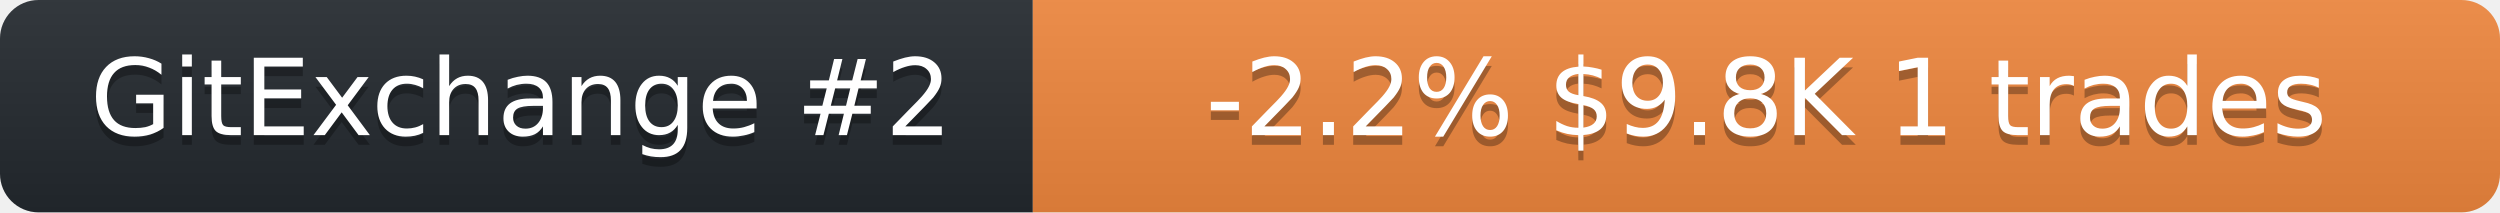
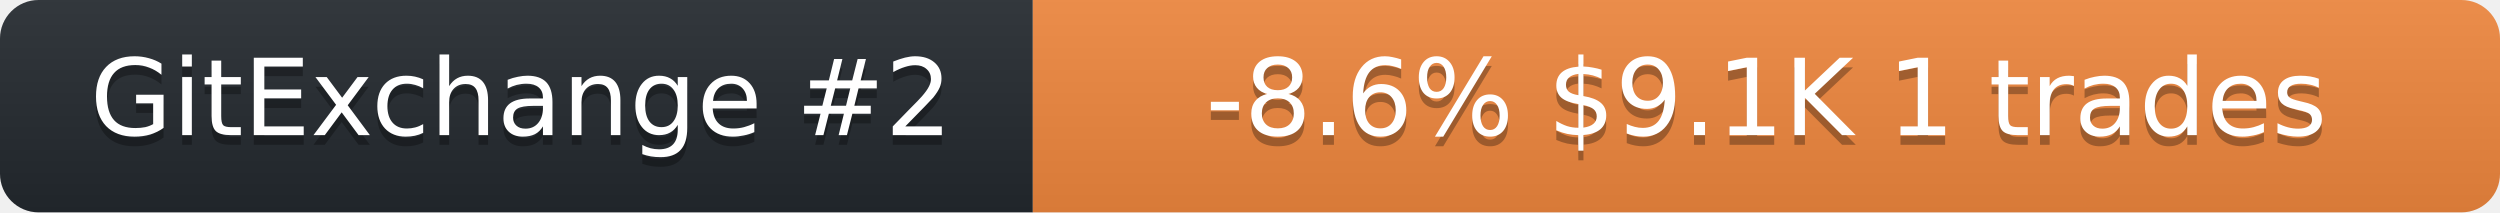
<svg xmlns="http://www.w3.org/2000/svg" width="259" height="22" role="img" aria-label="neurobytex on GitExchange">
  <linearGradient id="s" x2="0" y2="100%">
    <stop offset="0" stop-color="#bbb" stop-opacity=".1" />
    <stop offset="1" stop-opacity=".1" />
  </linearGradient>
  <clipPath id="r">
    <rect width="259" height="22" rx="4" fill="#fff" />
  </clipPath>
  <g clip-path="url(#r)">
    <rect width="107" height="22" fill="#24292f" />
    <rect x="107" width="152" height="22" fill="#f0883e" />
    <rect width="259" height="22" fill="url(#s)" />
  </g>
  <g fill="#fff" text-anchor="middle" font-family="Verdana,Geneva,DejaVu Sans,sans-serif" font-size="11">
    <text x="54" y="15" fill="#010101" fill-opacity=".3">GitExchange #2</text>
    <text x="54" y="14">GitExchange #2</text>
-     <text x="183" y="15" fill="#010101" fill-opacity=".3">-2.2%  $9.8K  1 trades</text>
-     <text x="183" y="14">-2.2%  $9.8K  1 trades</text>
+     <text x="183" y="15" fill="#010101" fill-opacity=".3">-8.6%  $9.1K  1 trades</text>
+     <text x="183" y="14">-8.6%  $9.1K  1 trades</text>
  </g>
</svg>
